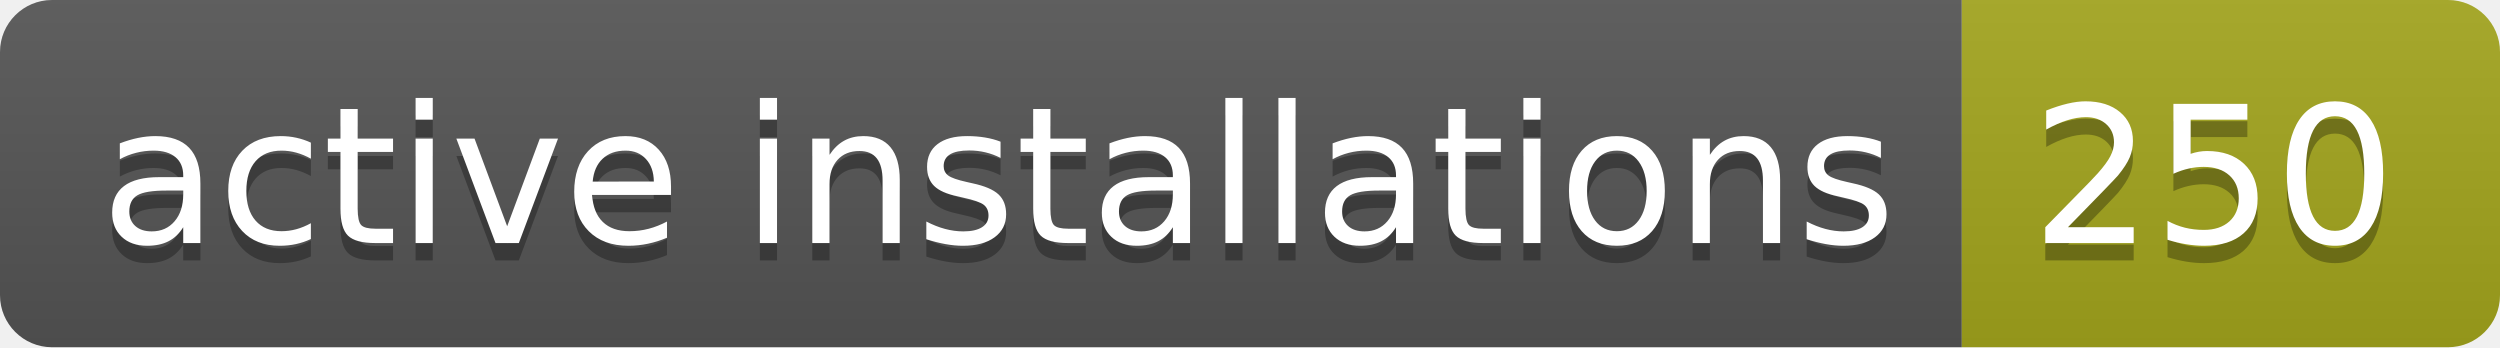
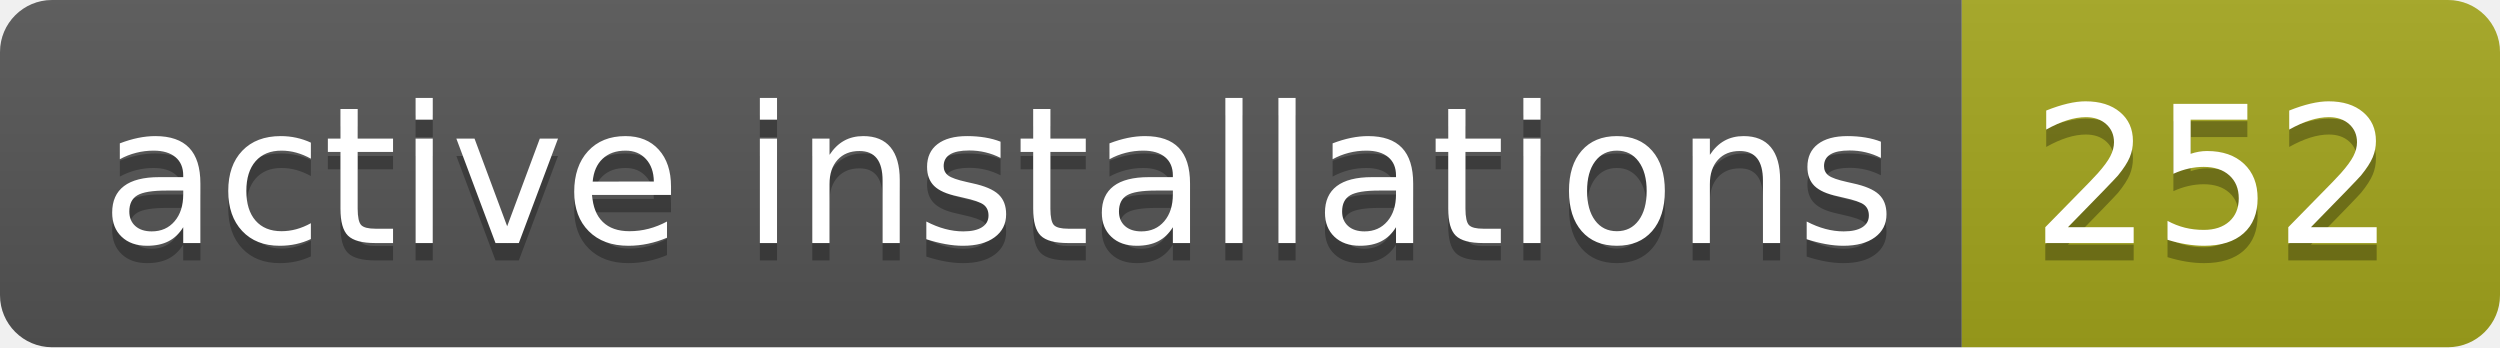
- <svg xmlns="http://www.w3.org/2000/svg" width="144" height="20" role="img" aria-label="active installations: 250">
+ <svg xmlns="http://www.w3.org/2000/svg" width="144" height="20" role="img" aria-label="active installations: 252">
  <linearGradient id="s" x2="0" y2="100%">
    <stop offset="0" stop-color="#bbb" stop-opacity=".1" />
    <stop offset="1" stop-opacity=".1" />
  </linearGradient>
  <clipPath id="r">
    <rect width="144" height="20" rx="3" fill="#fff" />
  </clipPath>
  <g clip-path="url(#r)">
    <rect width="113" height="20" fill="#555" />
    <rect x="113" width="31" height="20" fill="#a4a61d" />
    <rect width="144" height="20" fill="url(#s)" />
  </g>
  <g fill="#fff" text-anchor="middle" font-family="Verdana,Geneva,DejaVu Sans,sans-serif" text-rendering="geometricPrecision" font-size="110">
    <text aria-hidden="true" x="575" y="150" fill="#010101" fill-opacity=".3" transform="scale(.1)" textLength="1030">active installations</text>
    <text x="575" y="140" transform="scale(.1)" fill="#fff" textLength="1030">active installations</text>
-     <text aria-hidden="true" x="1275" y="150" fill="#010101" fill-opacity=".3" transform="scale(.1)" textLength="210">250</text>
-     <text x="1275" y="140" transform="scale(.1)" fill="#fff" textLength="210">250</text>
+     <text aria-hidden="true" x="1275" y="150" fill="#010101" fill-opacity=".3" transform="scale(.1)" textLength="210">252</text>
+     <text x="1275" y="140" transform="scale(.1)" fill="#fff" textLength="210">252</text>
  </g>
</svg>
